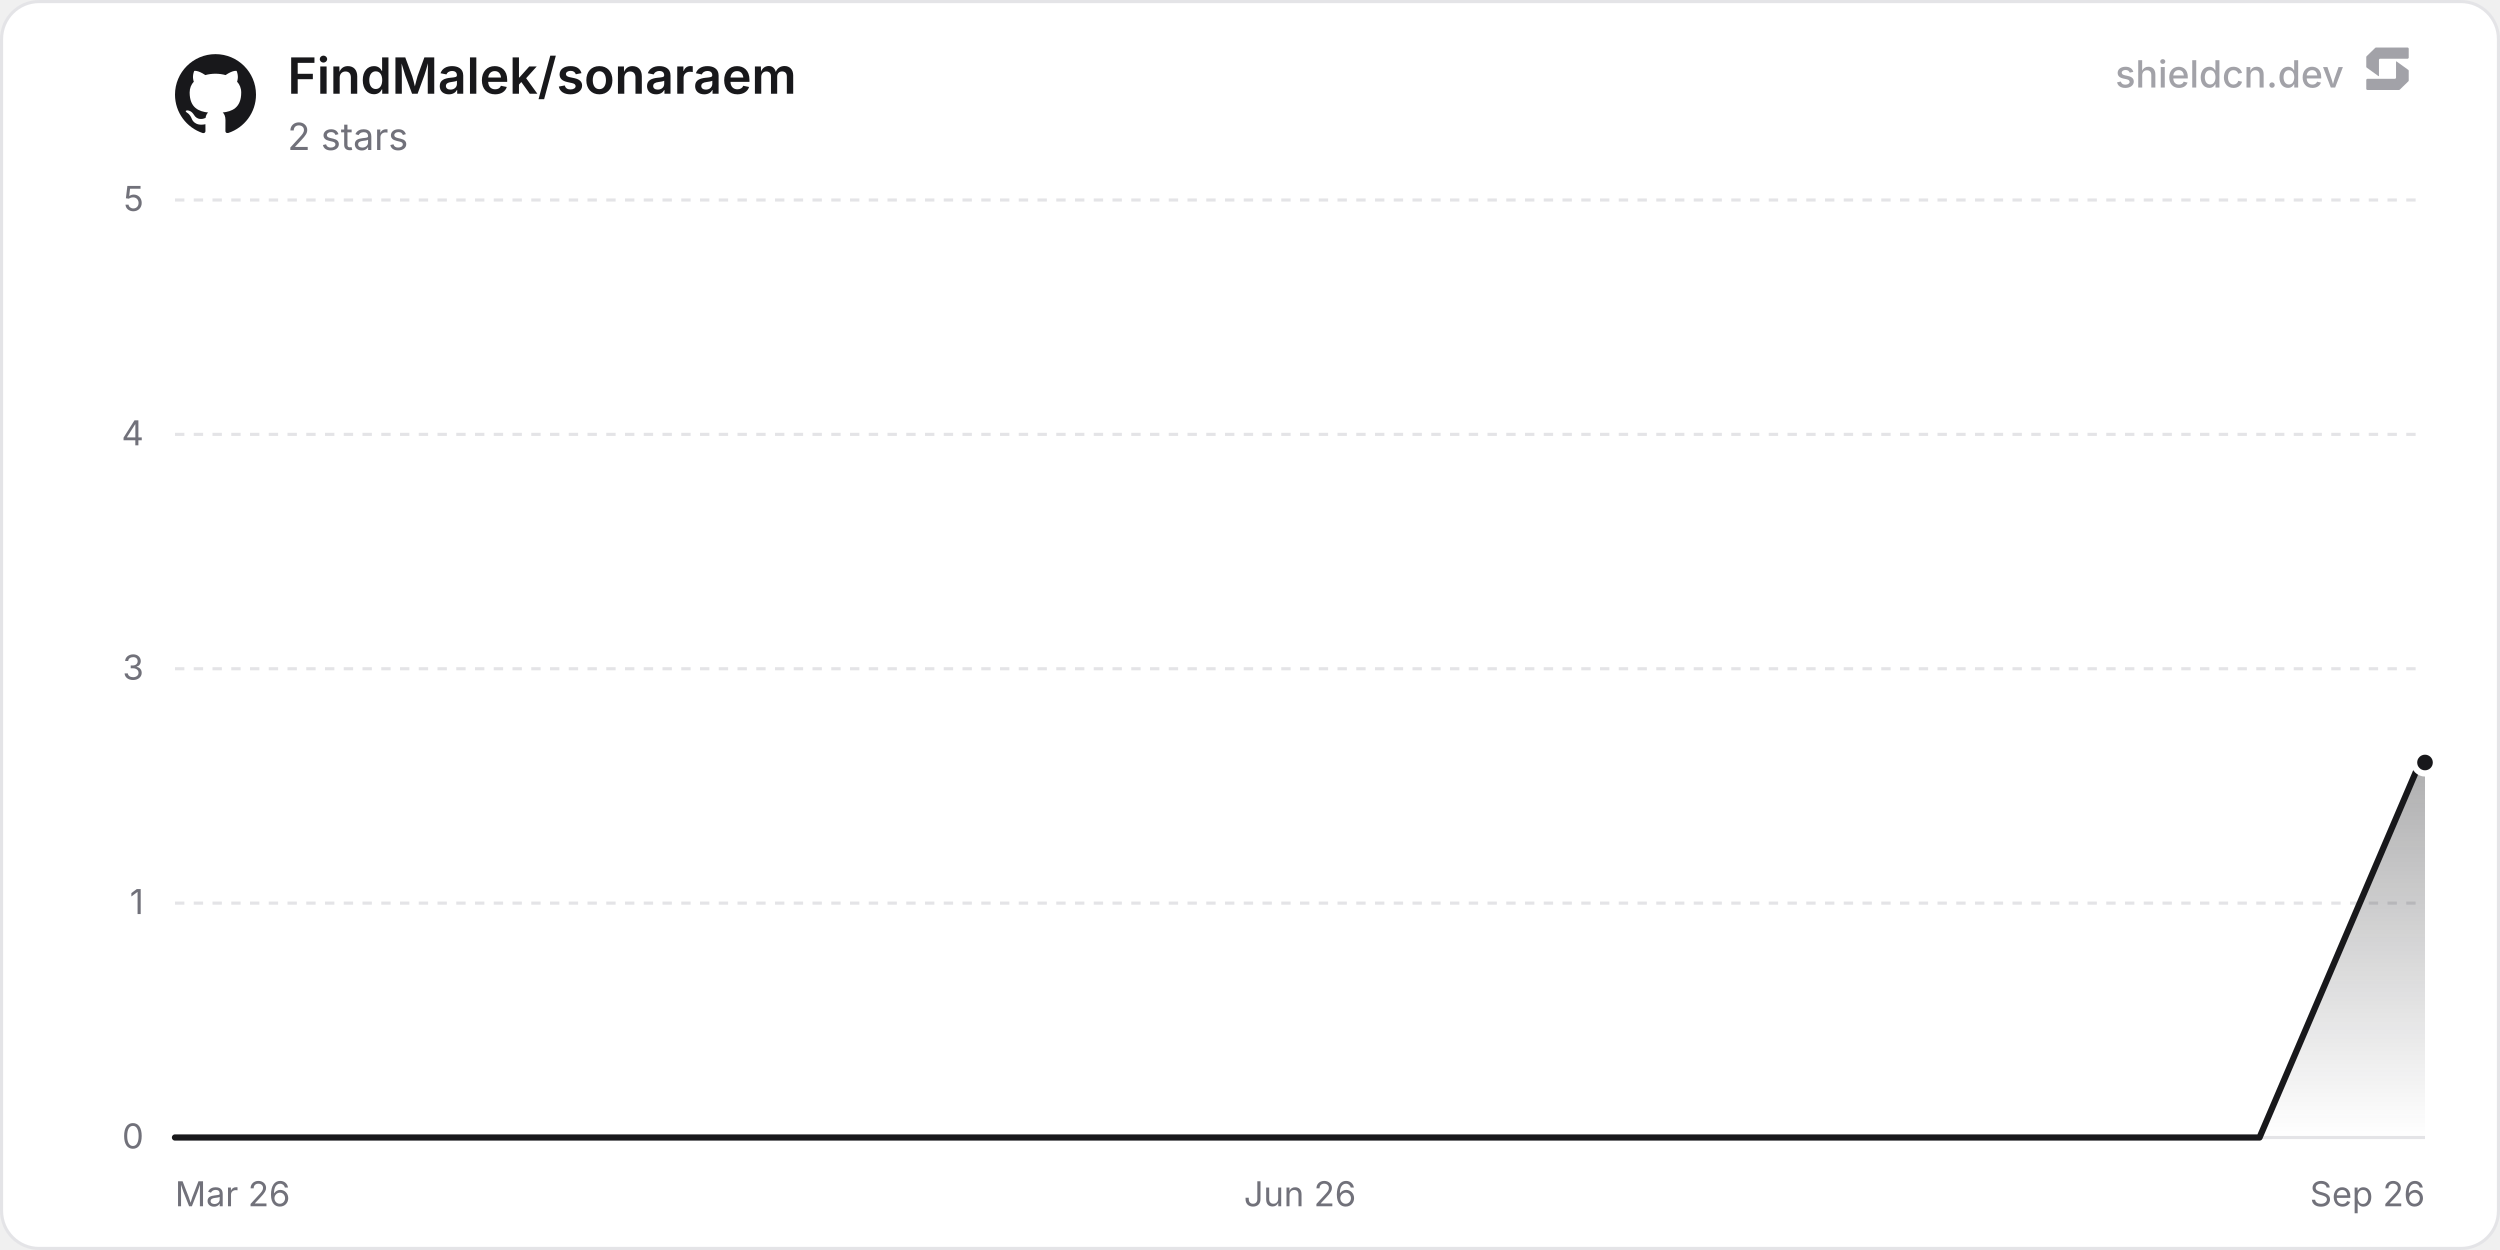
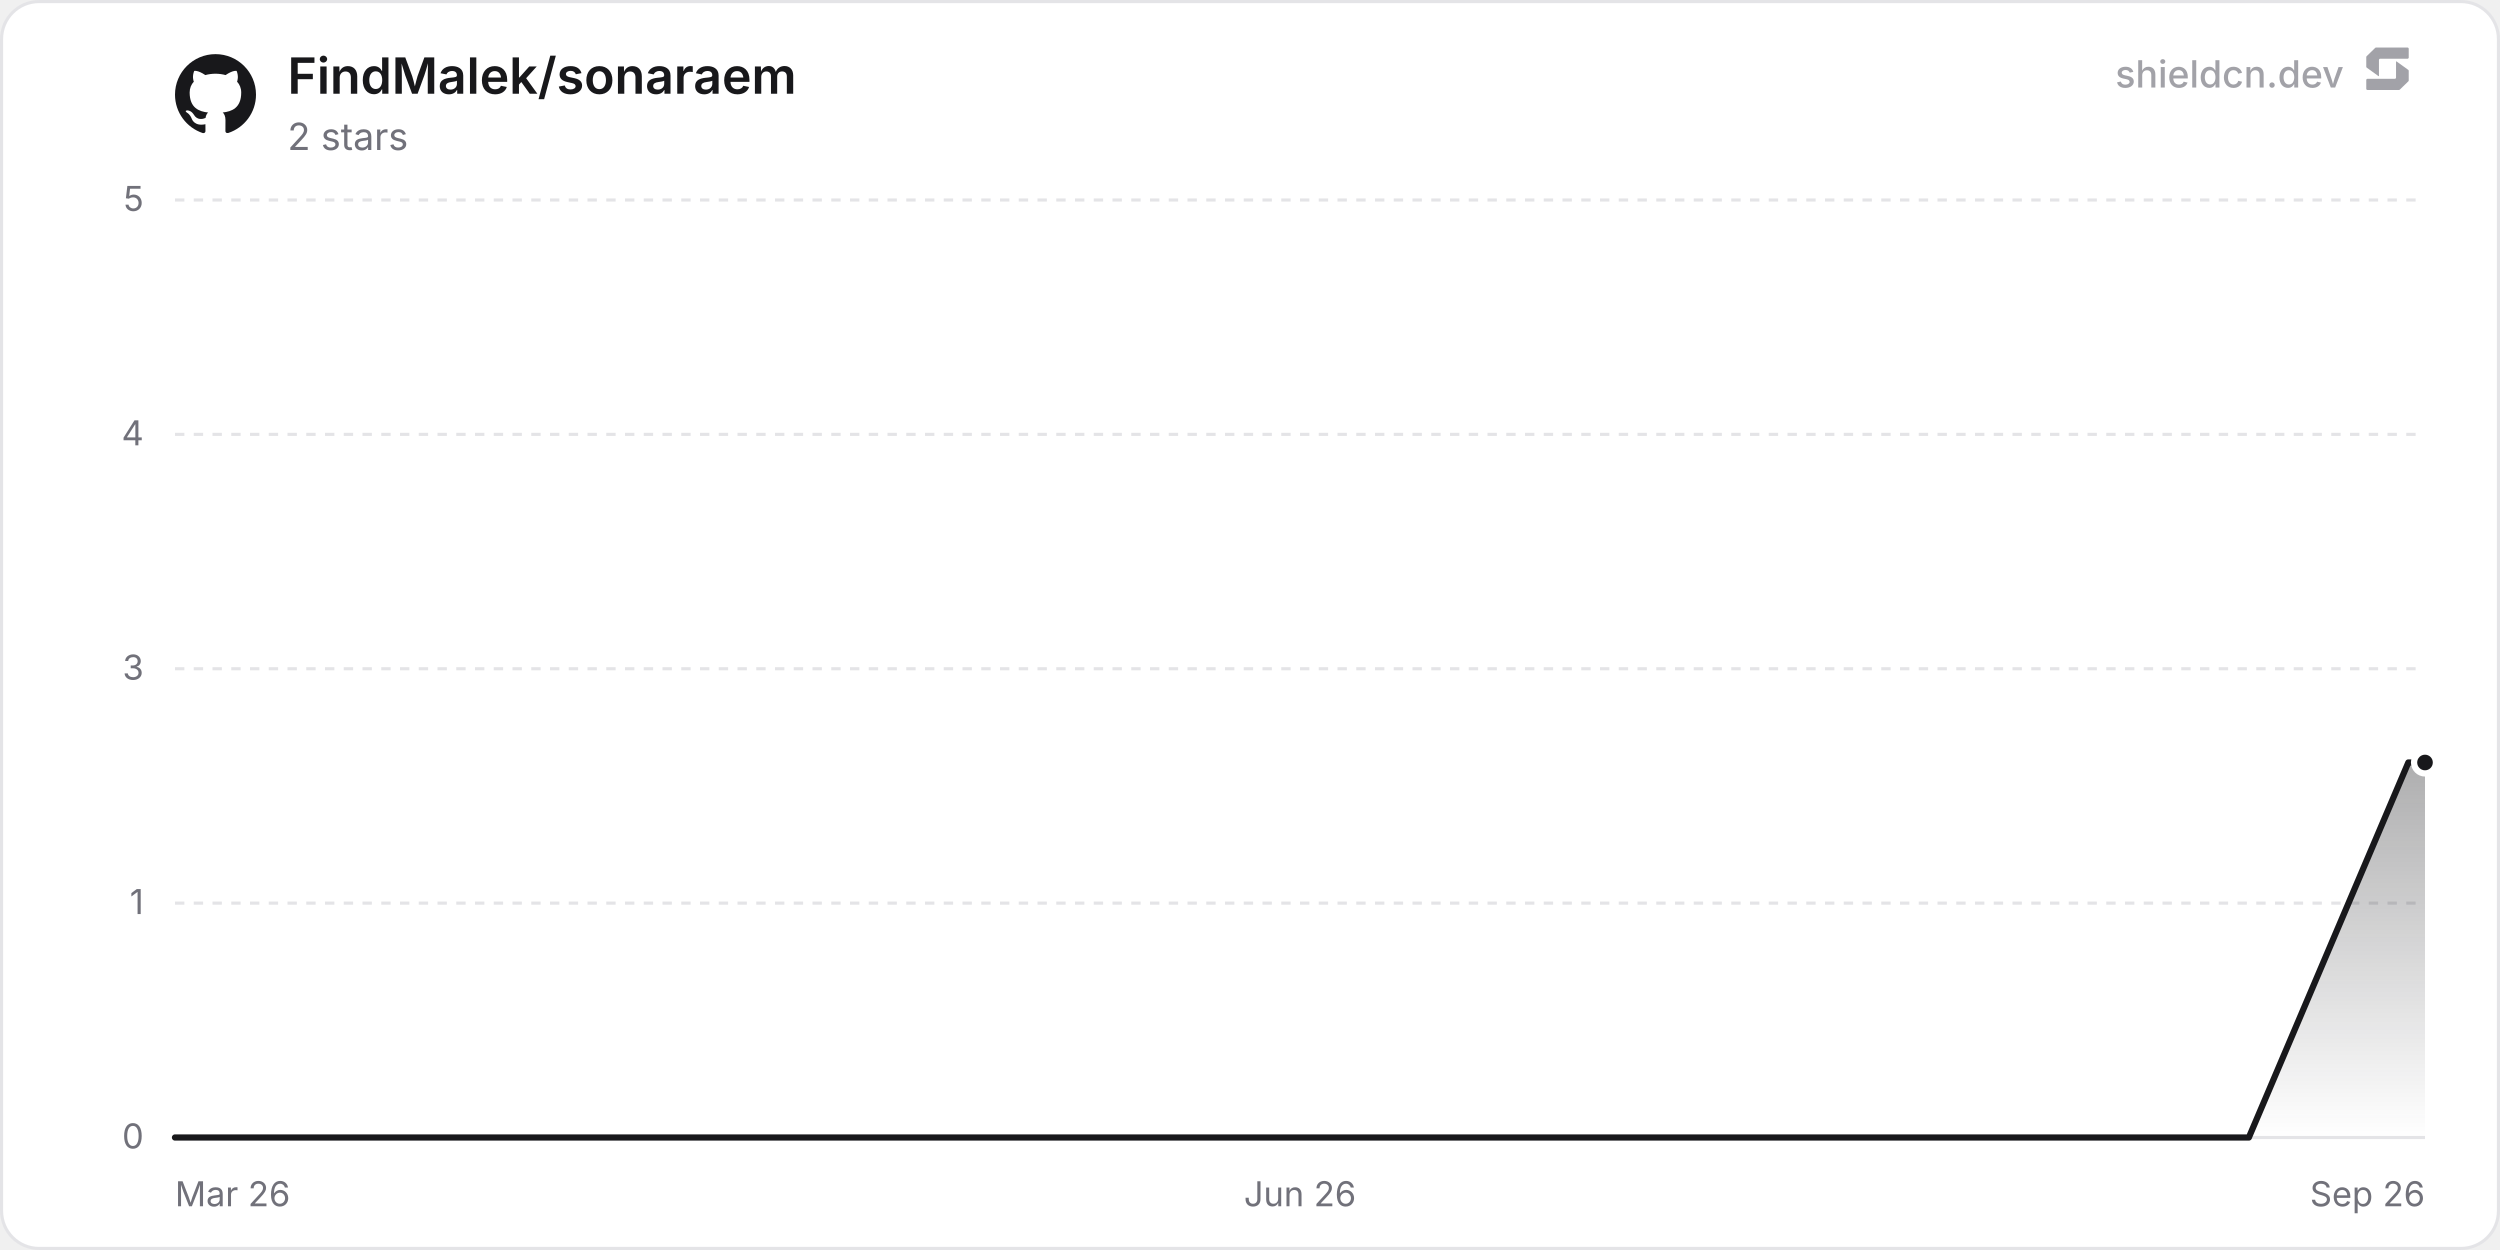
<svg xmlns="http://www.w3.org/2000/svg" width="800" height="400" viewBox="0 0 800 400" role="img" aria-label="FindMalek/sonaraem">
  <defs>
    <linearGradient id="chartFill0" x1="0" y1="0" x2="0" y2="1">
      <stop offset="0%" stop-color="rgba(24, 24, 27, 0.35)" />
      <stop offset="100%" stop-color="rgba(24, 24, 27, 0)" />
    </linearGradient>
  </defs>
  <rect x="0.5" y="0.5" width="799" height="399" rx="12" fill="#ffffff" stroke="#e4e4e7" stroke-width="1" />
  <line x1="56" y1="364" x2="776" y2="364" stroke="#e4e4e7" stroke-width="1" />
  <text x="46" y="367.5" text-anchor="end" font-size="11" fill="#71717a" font-family="'Inter', ui-sans-serif, system-ui, -apple-system, BlinkMacSystemFont, 'Segoe UI', Roboto, Helvetica, Arial, sans-serif">0</text>
  <line x1="56" y1="289" x2="776" y2="289" stroke="#e4e4e7" stroke-width="1" stroke-dasharray="3 3" />
  <text x="46" y="292.5" text-anchor="end" font-size="11" fill="#71717a" font-family="'Inter', ui-sans-serif, system-ui, -apple-system, BlinkMacSystemFont, 'Segoe UI', Roboto, Helvetica, Arial, sans-serif">1</text>
  <line x1="56" y1="214" x2="776" y2="214" stroke="#e4e4e7" stroke-width="1" stroke-dasharray="3 3" />
  <text x="46" y="217.5" text-anchor="end" font-size="11" fill="#71717a" font-family="'Inter', ui-sans-serif, system-ui, -apple-system, BlinkMacSystemFont, 'Segoe UI', Roboto, Helvetica, Arial, sans-serif">3</text>
  <line x1="56" y1="139" x2="776" y2="139" stroke="#e4e4e7" stroke-width="1" stroke-dasharray="3 3" />
  <text x="46" y="142.5" text-anchor="end" font-size="11" fill="#71717a" font-family="'Inter', ui-sans-serif, system-ui, -apple-system, BlinkMacSystemFont, 'Segoe UI', Roboto, Helvetica, Arial, sans-serif">4</text>
  <line x1="56" y1="64" x2="776" y2="64" stroke="#e4e4e7" stroke-width="1" stroke-dasharray="3 3" />
  <text x="46" y="67.5" text-anchor="end" font-size="11" fill="#71717a" font-family="'Inter', ui-sans-serif, system-ui, -apple-system, BlinkMacSystemFont, 'Segoe UI', Roboto, Helvetica, Arial, sans-serif">5</text>
  <text x="56" y="386" text-anchor="start" font-size="11" fill="#71717a" font-family="'Inter', ui-sans-serif, system-ui, -apple-system, BlinkMacSystemFont, 'Segoe UI', Roboto, Helvetica, Arial, sans-serif">Mar 26</text>
  <text x="416" y="386" text-anchor="middle" font-size="11" fill="#71717a" font-family="'Inter', ui-sans-serif, system-ui, -apple-system, BlinkMacSystemFont, 'Segoe UI', Roboto, Helvetica, Arial, sans-serif">Jun 26</text>
  <text x="776" y="386" text-anchor="end" font-size="11" fill="#71717a" font-family="'Inter', ui-sans-serif, system-ui, -apple-system, BlinkMacSystemFont, 'Segoe UI', Roboto, Helvetica, Arial, sans-serif">Sep 26</text>
-   <path d="M56 364 L81.66 364 L107.31 364 L132.97 364 L158.62 364 L184.28 364 L209.94 364 L235.59 364 L261.25 364 L286.9 364 L312.56 364 L338.22 364 L363.87 364 L389.53 364 L415.18 364 L440.84 364 L466.5 364 L492.15 364 L517.81 364 L543.46 364 L569.12 364 L594.78 364 L620.43 364 L646.09 364 L671.74 364 L697.4 364 L723.05 364 L748.71 304 L774.37 244 L776 244 L776 364 L56 364 Z" fill="url(#chartFill0)" />
-   <path d="M56 364 L81.66 364 L107.31 364 L132.97 364 L158.62 364 L184.28 364 L209.94 364 L235.59 364 L261.25 364 L286.9 364 L312.56 364 L338.22 364 L363.87 364 L389.53 364 L415.18 364 L440.84 364 L466.5 364 L492.15 364 L517.81 364 L543.46 364 L569.12 364 L594.78 364 L620.43 364 L646.09 364 L671.74 364 L697.4 364 L723.05 364 L748.71 304 L774.37 244 L776 244" fill="none" stroke="#18181b" stroke-width="2" stroke-linejoin="round" stroke-linecap="round" />
+   <path d="M56 364 L81.52 364 L107.05 364 L132.57 364 L158.1 364 L183.62 364 L209.14 364 L234.67 364 L260.19 364 L285.72 364 L311.24 364 L336.76 364 L362.29 364 L387.81 364 L413.34 364 L438.86 364 L464.38 364 L489.91 364 L515.43 364 L540.96 364 L566.48 364 L592.01 364 L617.53 364 L643.05 364 L668.58 364 L694.1 364 L719.63 364 L745.15 304 L770.67 244 L776 244 L776 364 L56 364 Z" fill="url(#chartFill0)" />
+   <path d="M56 364 L81.52 364 L107.05 364 L132.57 364 L158.1 364 L183.62 364 L209.14 364 L234.67 364 L260.19 364 L285.72 364 L311.24 364 L336.76 364 L362.29 364 L387.81 364 L413.34 364 L438.86 364 L464.38 364 L489.91 364 L515.43 364 L540.96 364 L566.48 364 L592.01 364 L617.53 364 L643.05 364 L668.58 364 L694.1 364 L719.63 364 L745.15 304 L770.67 244 L776 244" fill="none" stroke="#18181b" stroke-width="2" stroke-linejoin="round" stroke-linecap="round" />
  <circle cx="776" cy="244" r="3.5" fill="#18181b" stroke="#ffffff" stroke-width="2" />
  <g transform="translate(56, 17) scale(1.08)" fill="#18181b">
    <path d="M12 .297c-6.63 0-12 5.373-12 12 0 5.303 3.438 9.8 8.205 11.385.6.113.82-.258.82-.577 0-.285-.01-1.04-.015-2.04-3.338.724-4.042-1.61-4.042-1.61C4.422 18.07 3.633 17.7 3.633 17.7c-1.087-.744.084-.729.084-.729 1.205.084 1.838 1.236 1.838 1.236 1.07 1.835 2.809 1.305 3.495.998.108-.776.417-1.305.76-1.605-2.665-.3-5.466-1.332-5.466-5.93 0-1.31.465-2.38 1.235-3.22-.135-.303-.54-1.523.105-3.176 0 0 1.005-.322 3.3 1.23.96-.267 1.98-.399 3-.405 1.02.006 2.04.138 3 .405 2.28-1.552 3.285-1.23 3.285-1.23.645 1.653.24 2.873.12 3.176.765.84 1.23 1.91 1.23 3.22 0 4.61-2.805 5.625-5.475 5.92.42.36.81 1.096.81 2.22 0 1.606-.015 2.896-.015 3.286 0 .315.21.69.825.57C20.565 22.092 24 17.592 24 12.297c0-6.627-5.373-12-12-12" />
  </g>
  <text x="92" y="30" font-size="16" font-weight="600" fill="#18181b" font-family="'Inter', ui-sans-serif, system-ui, -apple-system, BlinkMacSystemFont, 'Segoe UI', Roboto, Helvetica, Arial, sans-serif">FindMalek/sonaraem</text>
  <text x="92" y="48" font-size="12" fill="#71717a" font-family="'Inter', ui-sans-serif, system-ui, -apple-system, BlinkMacSystemFont, 'Segoe UI', Roboto, Helvetica, Arial, sans-serif">2 stars</text>
  <g fill-opacity="0.65">
    <text x="750" y="28" text-anchor="end" font-size="12" font-weight="500" fill="#71717a" font-family="'Inter', ui-sans-serif, system-ui, -apple-system, BlinkMacSystemFont, 'Segoe UI', Roboto, Helvetica, Arial, sans-serif">shieldcn.dev</text>
    <g transform="translate(756, 14) scale(0.01)" fill="#71717a">
      <path d="M1088.4,565.1c-6.5-4.7-15.5,0-15.5,7.9v510.2c0,21.3-18.1,38.6-40.4,38.6H160.9c-22.3,0-40.4,17.3-40.4,38.6v280.8c0,21.3,18.1,38.6,40.4,38.6h1004.5c10.8,0,21.2-4.2,28.8-11.6l273.4-266.3c7.4-7.2,11.6-16.9,11.6-27v-308.7c0-12.1-5.9-23.5-16.1-30.8l-374.7-270.3Z" />
      <path d="M511.2,1035.9c6.5,4.7,15.5,0,15.5-7.9v-510.2c0-21.3,18.1-38.6,40.4-38.6h871.7c22.3,0,40.4-17.3,40.4-38.6V159.7c0-21.3-18.1-38.6-40.4-38.6H434.3c-10.8,0-21.2,4.2-28.8,11.6L132,399c-7.4,7.2-11.6,16.9-11.6,27v308.7c0,12.1,5.9,23.5,16.1,30.8l374.7,270.3Z" />
    </g>
  </g>
</svg>
